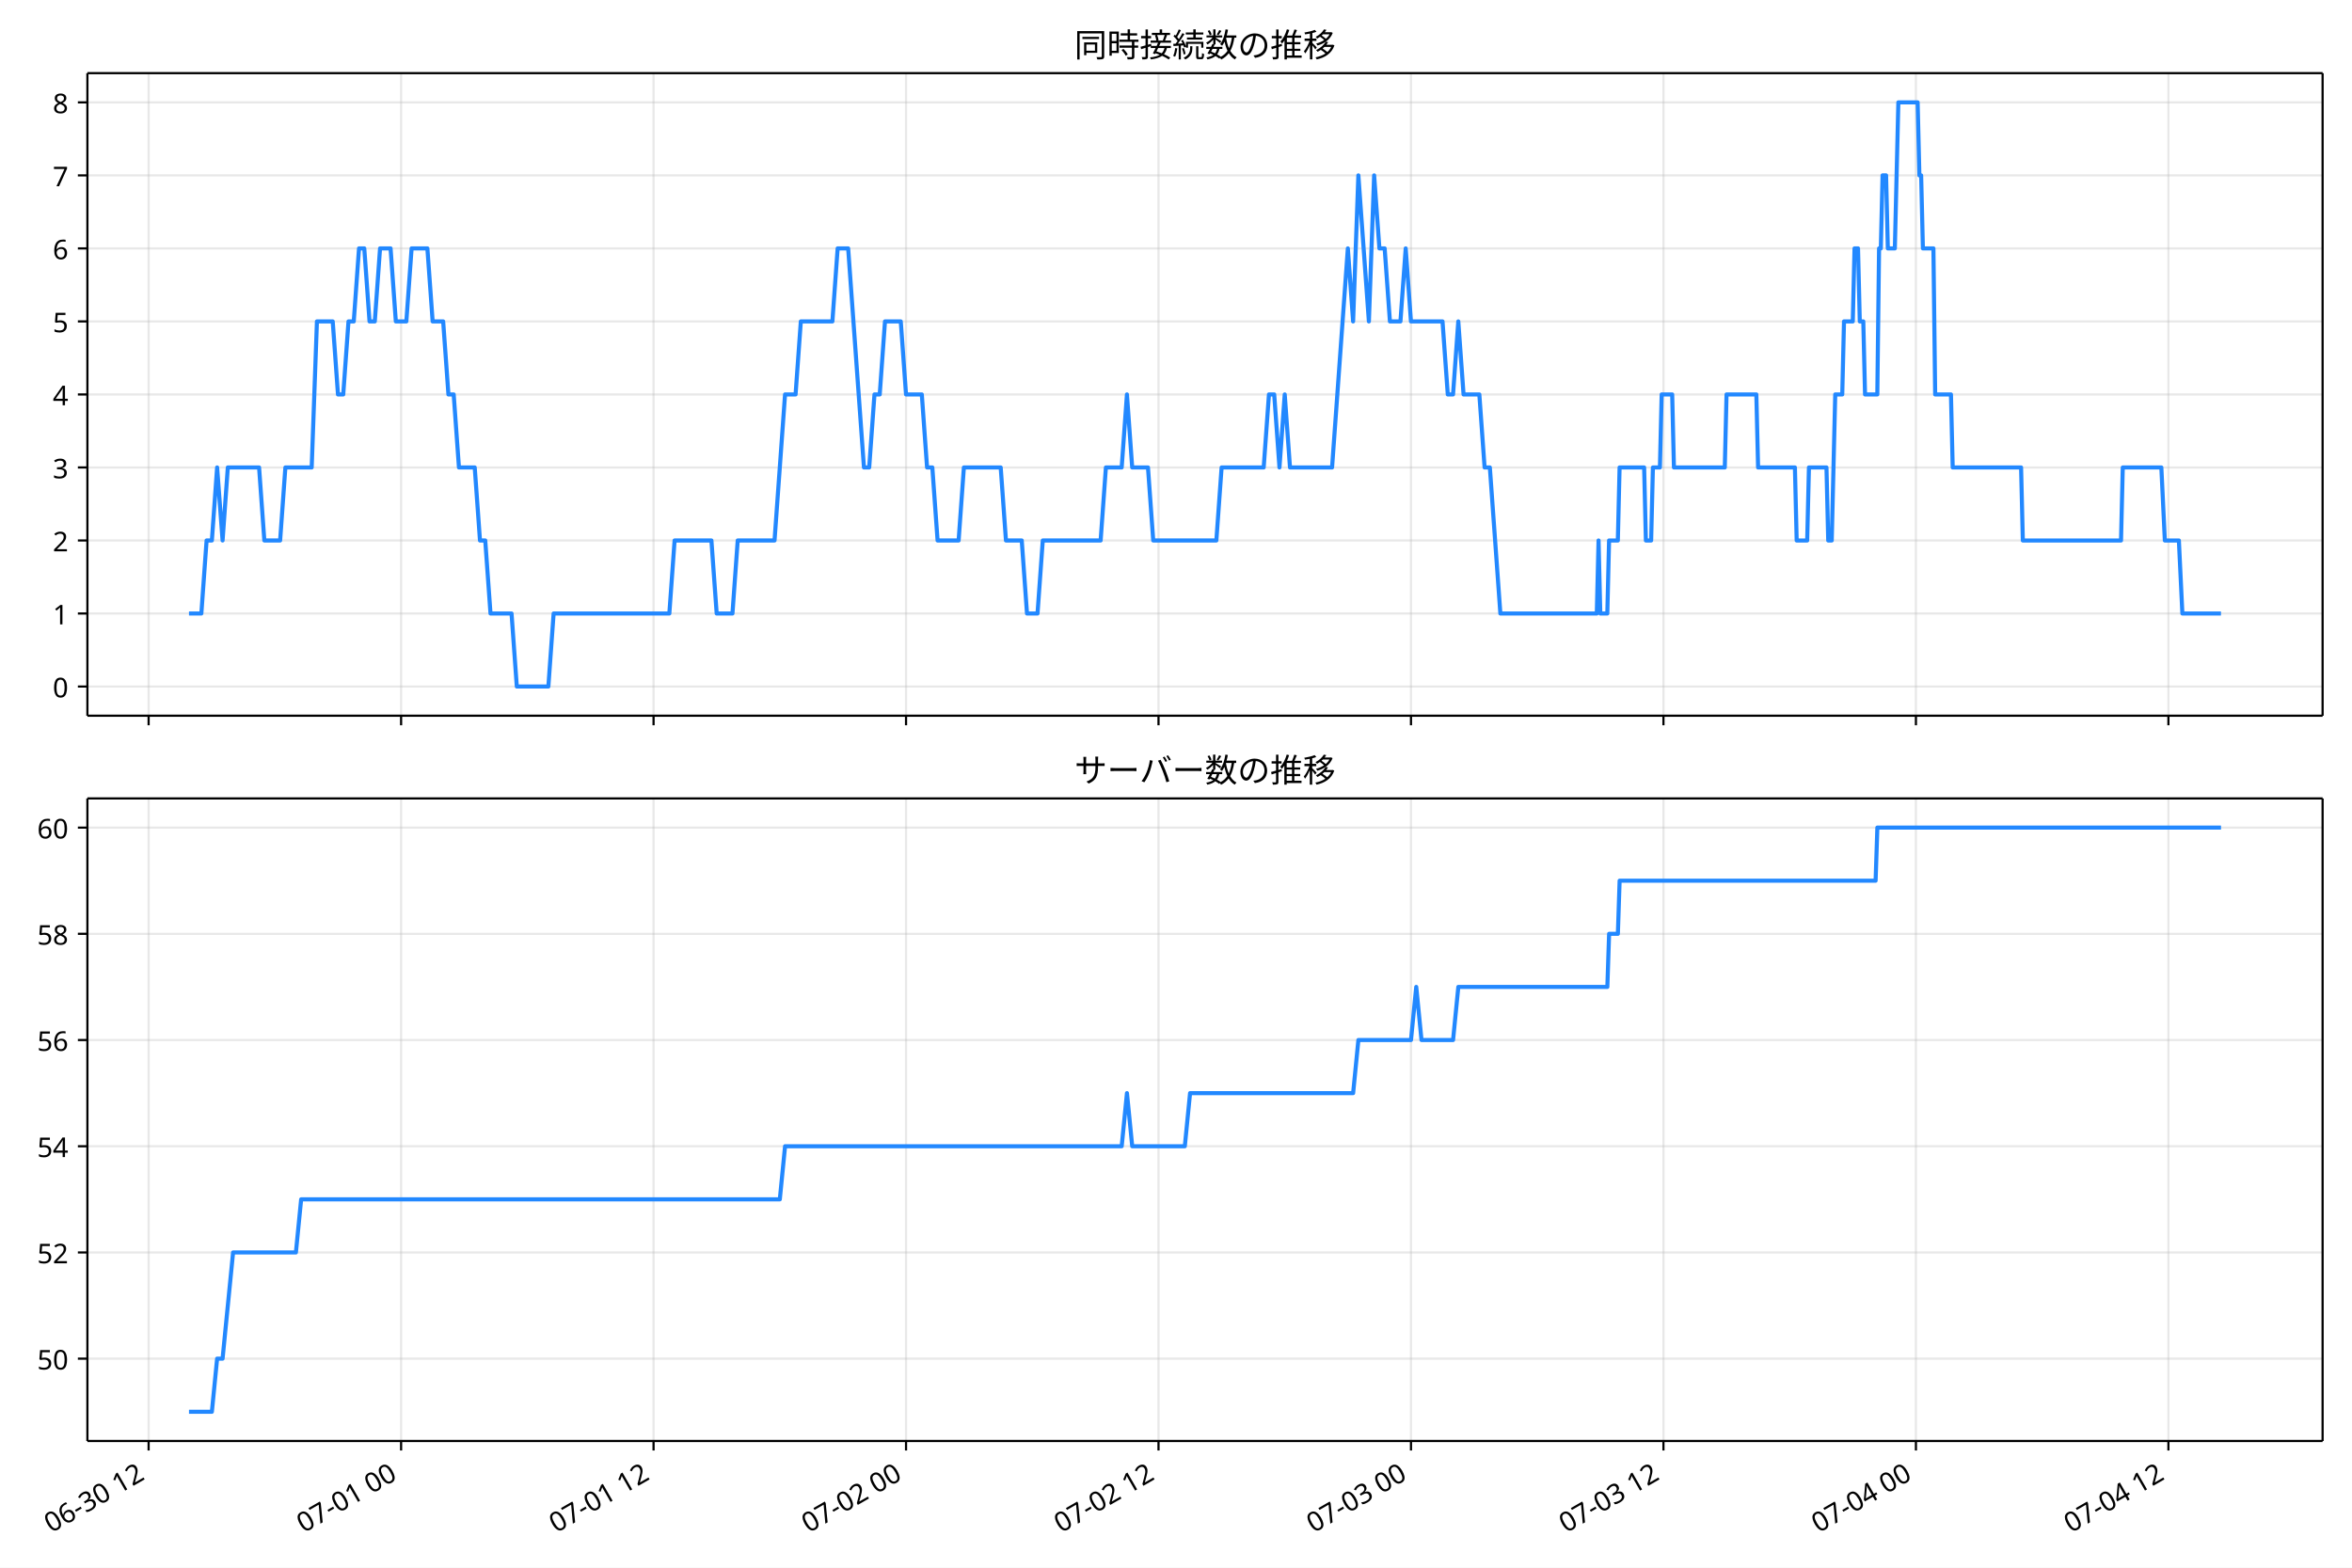
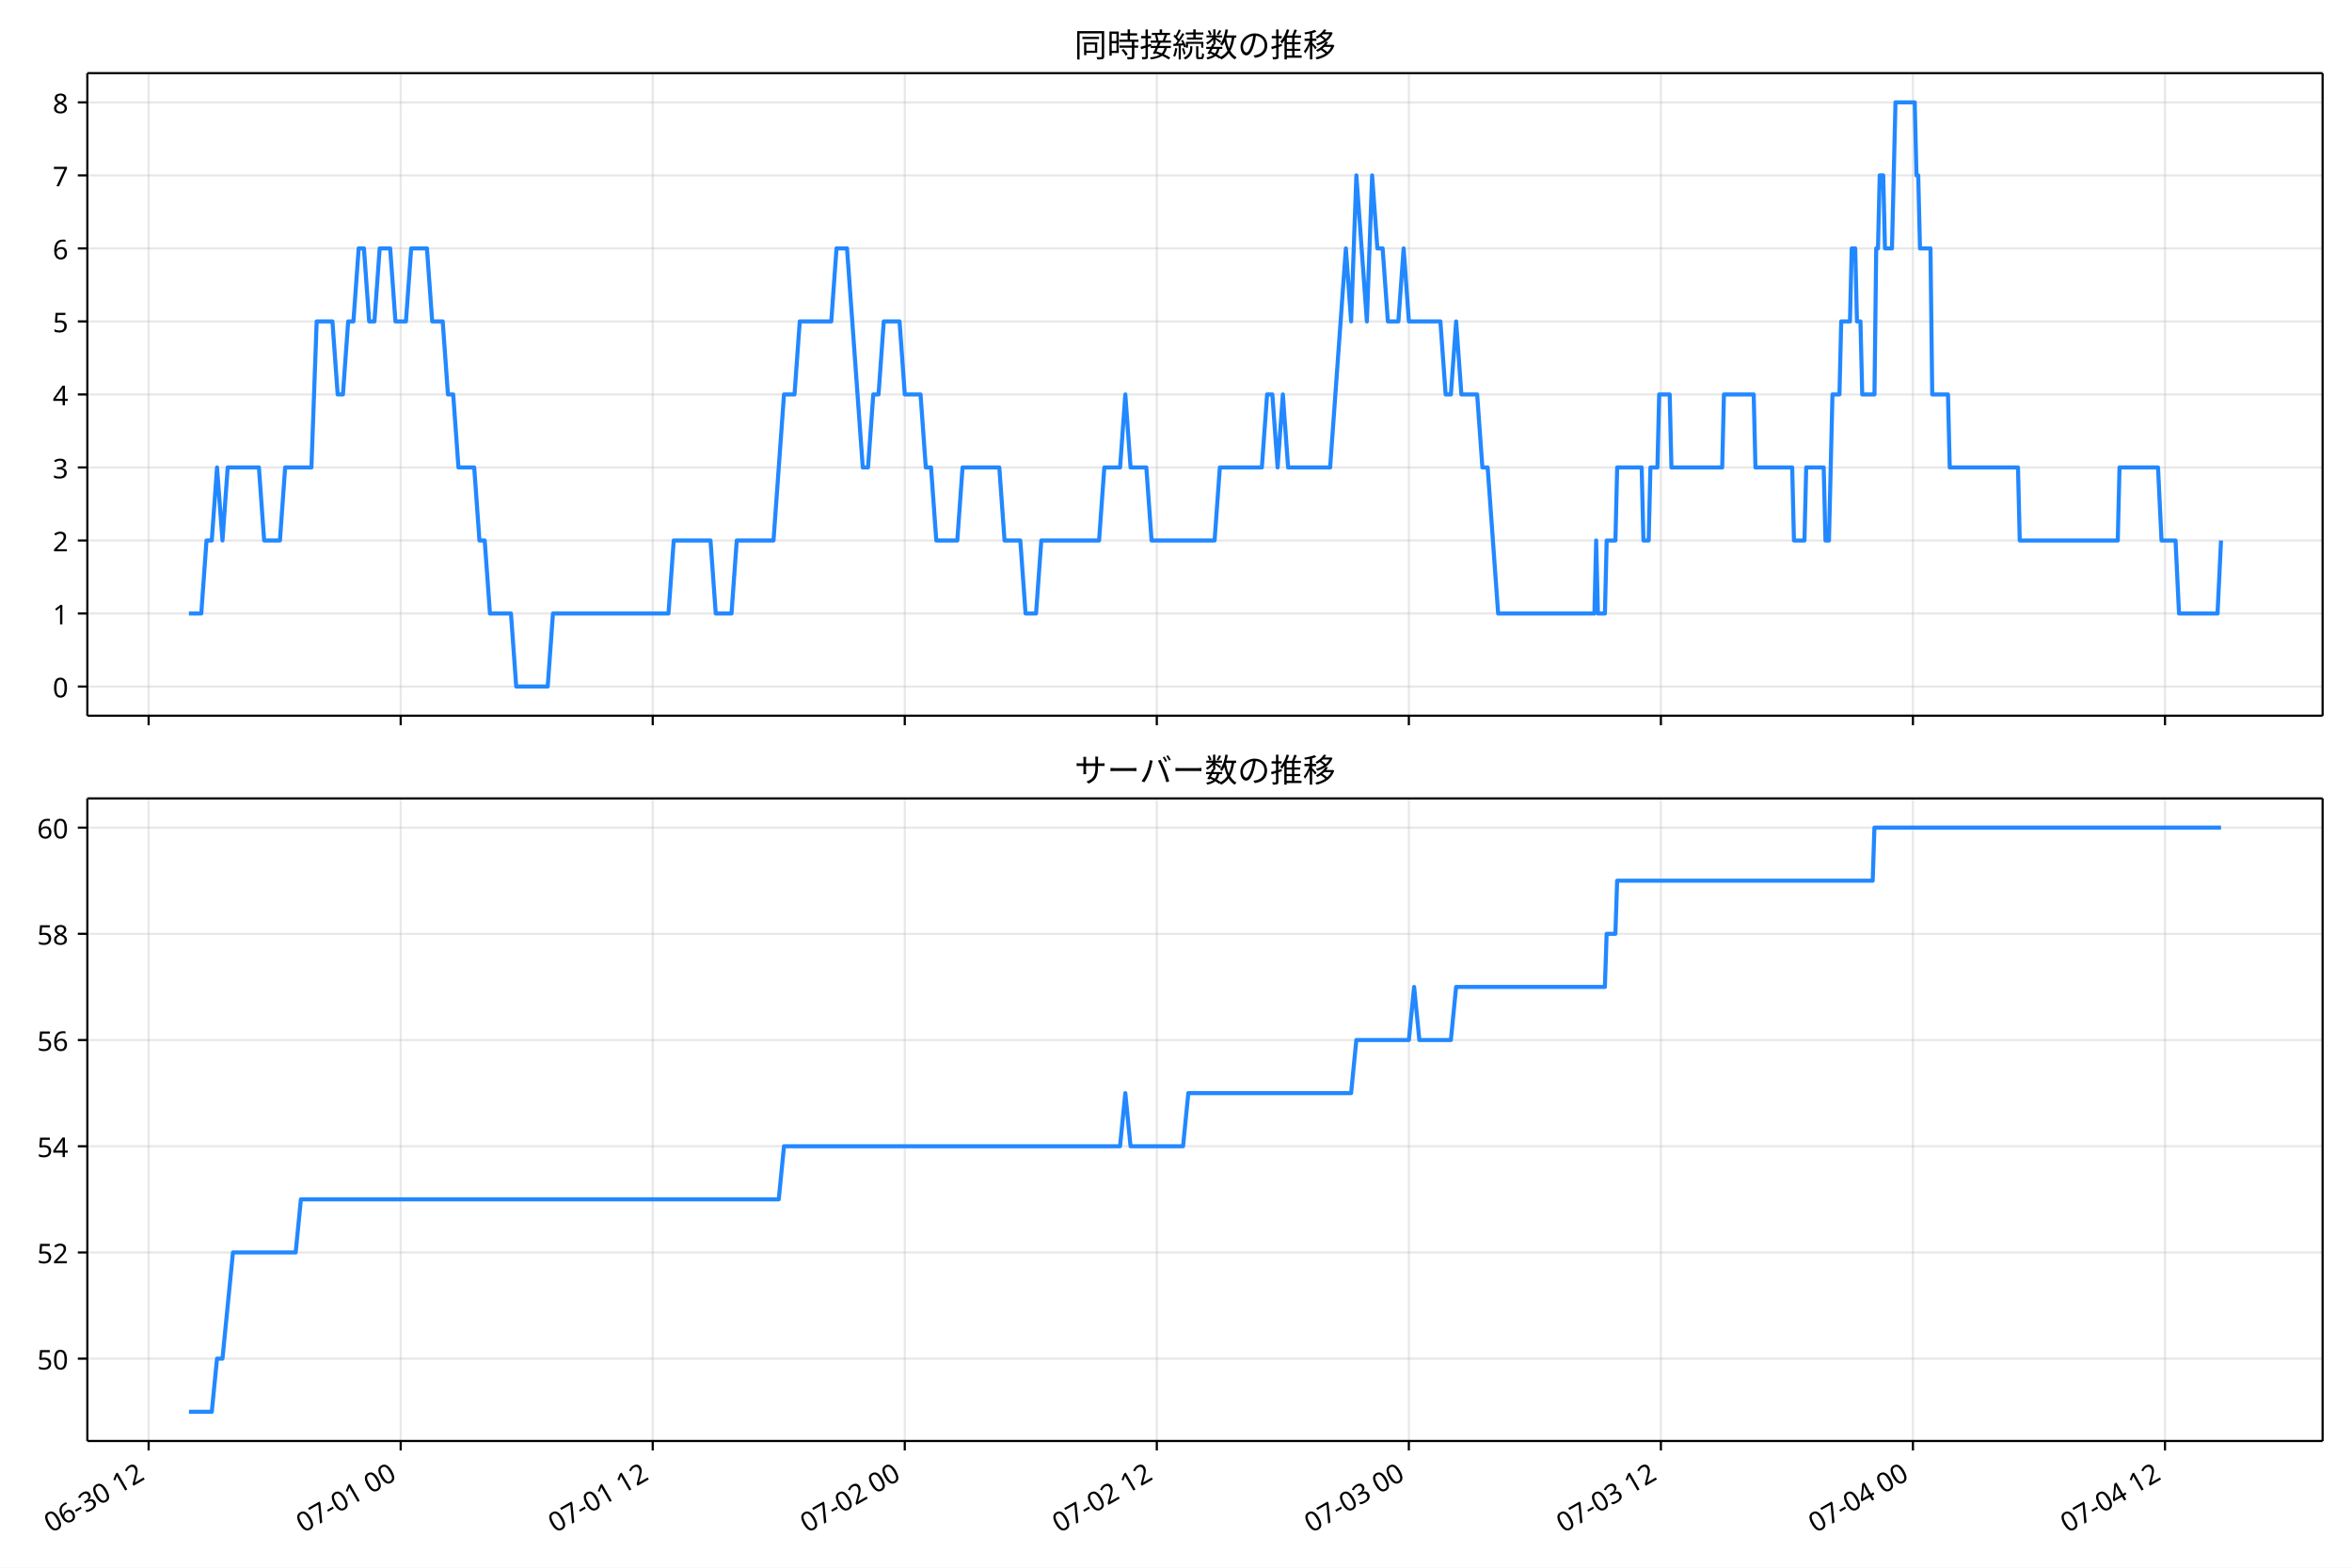
<svg xmlns="http://www.w3.org/2000/svg" xmlns:xlink="http://www.w3.org/1999/xlink" version="1.1" viewBox="0 0 864 576">
  <defs>
    <style type="text/css">*{stroke-linejoin: round; stroke-linecap: butt}</style>
  </defs>
  <g id="e">
    <g id="f">
      <path d="m0 576h864v-576h-864z" fill="#fff" />
    </g>
    <g id="g">
      <g id="h">
-         <path d="m32.106 262.97h821.09v-236.09h-821.09z" fill="#fff" />
+         <path d="m32.085 262.97h821.11v-236.09h-821.11z" fill="#fff" />
      </g>
      <g id="i">
        <g id="j">
          <g id="k">
-             <path d="m54.596 262.97v-236.09" clip-path="url(#a)" fill="none" stroke="#b0b0b0" stroke-linecap="square" stroke-opacity=".3" stroke-width=".8" />
+             <path d="m54.601 262.97v-236.09" clip-path="url(#a)" fill="none" stroke="#b0b0b0" stroke-linecap="square" stroke-opacity=".3" stroke-width=".8" />
          </g>
          <g id="l">
            <defs>
              <path id="b" d="m0 0v3.5" stroke="#000" stroke-width=".8" />
            </defs>
-             <use x="54.596" y="262.973" stroke="#000000" stroke-width=".8" xlink:href="#b" />
+             <use x="54.601" y="262.973" stroke="#000000" stroke-width=".8" xlink:href="#b" />
          </g>
        </g>
        <g id="m">
          <g id="n">
-             <path d="m147.34 262.97v-236.09" clip-path="url(#a)" fill="none" stroke="#b0b0b0" stroke-linecap="square" stroke-opacity=".3" stroke-width=".8" />
+             <path d="m147.19 262.97v-236.09" clip-path="url(#a)" fill="none" stroke="#b0b0b0" stroke-linecap="square" stroke-opacity=".3" stroke-width=".8" />
          </g>
          <g id="o">
-             <use x="147.341" y="262.973" stroke="#000000" stroke-width=".8" xlink:href="#b" />
+             <use x="147.189" y="262.973" stroke="#000000" stroke-width=".8" xlink:href="#b" />
          </g>
        </g>
        <g id="p">
          <g id="q">
-             <path d="m240.09 262.97v-236.09" clip-path="url(#a)" fill="none" stroke="#b0b0b0" stroke-linecap="square" stroke-opacity=".3" stroke-width=".8" />
+             <path d="m239.78 262.97v-236.09" clip-path="url(#a)" fill="none" stroke="#b0b0b0" stroke-linecap="square" stroke-opacity=".3" stroke-width=".8" />
          </g>
          <g id="r">
-             <use x="240.086" y="262.973" stroke="#000000" stroke-width=".8" xlink:href="#b" />
+             <use x="239.776" y="262.973" stroke="#000000" stroke-width=".8" xlink:href="#b" />
          </g>
        </g>
        <g id="s">
          <g id="t">
-             <path d="m332.83 262.97v-236.09" clip-path="url(#a)" fill="none" stroke="#b0b0b0" stroke-linecap="square" stroke-opacity=".3" stroke-width=".8" />
+             <path d="m332.36 262.97v-236.09" clip-path="url(#a)" fill="none" stroke="#b0b0b0" stroke-linecap="square" stroke-opacity=".3" stroke-width=".8" />
          </g>
          <g id="u">
-             <use x="332.831" y="262.973" stroke="#000000" stroke-width=".8" xlink:href="#b" />
+             <use x="332.364" y="262.973" stroke="#000000" stroke-width=".8" xlink:href="#b" />
          </g>
        </g>
        <g id="v">
          <g id="w">
-             <path d="m425.58 262.97v-236.09" clip-path="url(#a)" fill="none" stroke="#b0b0b0" stroke-linecap="square" stroke-opacity=".3" stroke-width=".8" />
+             <path d="m424.95 262.97v-236.09" clip-path="url(#a)" fill="none" stroke="#b0b0b0" stroke-linecap="square" stroke-opacity=".3" stroke-width=".8" />
          </g>
          <g id="x">
-             <use x="425.576" y="262.973" stroke="#000000" stroke-width=".8" xlink:href="#b" />
+             <use x="424.951" y="262.973" stroke="#000000" stroke-width=".8" xlink:href="#b" />
          </g>
        </g>
        <g id="y">
          <g id="z">
-             <path d="m518.32 262.97v-236.09" clip-path="url(#a)" fill="none" stroke="#b0b0b0" stroke-linecap="square" stroke-opacity=".3" stroke-width=".8" />
+             <path d="m517.54 262.97v-236.09" clip-path="url(#a)" fill="none" stroke="#b0b0b0" stroke-linecap="square" stroke-opacity=".3" stroke-width=".8" />
          </g>
          <g id="aa">
-             <use x="518.321" y="262.973" stroke="#000000" stroke-width=".8" xlink:href="#b" />
+             <use x="517.539" y="262.973" stroke="#000000" stroke-width=".8" xlink:href="#b" />
          </g>
        </g>
        <g id="ab">
          <g id="ac">
-             <path d="m611.07 262.97v-236.09" clip-path="url(#a)" fill="none" stroke="#b0b0b0" stroke-linecap="square" stroke-opacity=".3" stroke-width=".8" />
+             <path d="m610.13 262.97v-236.09" clip-path="url(#a)" fill="none" stroke="#b0b0b0" stroke-linecap="square" stroke-opacity=".3" stroke-width=".8" />
          </g>
          <g id="ad">
-             <use x="611.066" y="262.973" stroke="#000000" stroke-width=".8" xlink:href="#b" />
+             <use x="610.126" y="262.973" stroke="#000000" stroke-width=".8" xlink:href="#b" />
          </g>
        </g>
        <g id="ae">
          <g id="af">
-             <path d="m703.81 262.97v-236.09" clip-path="url(#a)" fill="none" stroke="#b0b0b0" stroke-linecap="square" stroke-opacity=".3" stroke-width=".8" />
+             <path d="m702.71 262.97v-236.09" clip-path="url(#a)" fill="none" stroke="#b0b0b0" stroke-linecap="square" stroke-opacity=".3" stroke-width=".8" />
          </g>
          <g id="ag">
-             <use x="703.811" y="262.973" stroke="#000000" stroke-width=".8" xlink:href="#b" />
+             <use x="702.714" y="262.973" stroke="#000000" stroke-width=".8" xlink:href="#b" />
          </g>
        </g>
        <g id="ah">
          <g id="ai">
-             <path d="m796.56 262.97v-236.09" clip-path="url(#a)" fill="none" stroke="#b0b0b0" stroke-linecap="square" stroke-opacity=".3" stroke-width=".8" />
+             <path d="m795.3 262.97v-236.09" clip-path="url(#a)" fill="none" stroke="#b0b0b0" stroke-linecap="square" stroke-opacity=".3" stroke-width=".8" />
          </g>
          <g id="aj">
-             <use x="796.556" y="262.973" stroke="#000000" stroke-width=".8" xlink:href="#b" />
+             <use x="795.302" y="262.973" stroke="#000000" stroke-width=".8" xlink:href="#b" />
          </g>
        </g>
      </g>
      <g id="ak">
        <g id="al">
          <g id="am">
-             <path d="m32.106 252.24h821.09" clip-path="url(#a)" fill="none" stroke="#b0b0b0" stroke-linecap="square" stroke-opacity=".3" stroke-width=".8" />
+             <path d="m32.085 252.24h821.11" clip-path="url(#a)" fill="none" stroke="#b0b0b0" stroke-linecap="square" stroke-opacity=".3" stroke-width=".8" />
          </g>
          <g id="an">
            <defs>
              <path id="d" d="m0 0h-3.5" stroke="#000" stroke-width=".8" />
            </defs>
-             <use x="32.106" y="252.241" stroke="#000000" stroke-width=".8" xlink:href="#d" />
+             <use x="32.085" y="252.241" stroke="#000000" stroke-width=".8" xlink:href="#d" />
          </g>
          <g id="ao">
-             <text transform="rotate(-0 25.106 256.23)" x="25.106" y="256.226" font-family="'Noto Sans JP'" font-size="10px" text-anchor="end">0</text>
+             <text transform="rotate(-0 25.085 256.23)" x="25.085" y="256.226" font-family="'Noto Sans JP'" font-size="10px" text-anchor="end">0</text>
          </g>
        </g>
        <g id="ap">
          <g id="aq">
-             <path d="m32.106 225.41h821.09" clip-path="url(#a)" fill="none" stroke="#b0b0b0" stroke-linecap="square" stroke-opacity=".3" stroke-width=".8" />
+             <path d="m32.085 225.41h821.11" clip-path="url(#a)" fill="none" stroke="#b0b0b0" stroke-linecap="square" stroke-opacity=".3" stroke-width=".8" />
          </g>
          <g id="ar">
-             <use x="32.106" y="225.413" stroke="#000000" stroke-width=".8" xlink:href="#d" />
+             <use x="32.085" y="225.413" stroke="#000000" stroke-width=".8" xlink:href="#d" />
          </g>
          <g id="as">
-             <text transform="rotate(-0 25.106 229.4)" x="25.106" y="229.398" font-family="'Noto Sans JP'" font-size="10px" text-anchor="end">1</text>
+             <text transform="rotate(-0 25.085 229.4)" x="25.085" y="229.398" font-family="'Noto Sans JP'" font-size="10px" text-anchor="end">1</text>
          </g>
        </g>
        <g id="at">
          <g id="au">
-             <path d="m32.106 198.58h821.09" clip-path="url(#a)" fill="none" stroke="#b0b0b0" stroke-linecap="square" stroke-opacity=".3" stroke-width=".8" />
+             <path d="m32.085 198.58h821.11" clip-path="url(#a)" fill="none" stroke="#b0b0b0" stroke-linecap="square" stroke-opacity=".3" stroke-width=".8" />
          </g>
          <g id="av">
-             <use x="32.106" y="198.584" stroke="#000000" stroke-width=".8" xlink:href="#d" />
+             <use x="32.085" y="198.584" stroke="#000000" stroke-width=".8" xlink:href="#d" />
          </g>
          <g id="aw">
-             <text transform="rotate(-0 25.106 202.57)" x="25.106" y="202.569" font-family="'Noto Sans JP'" font-size="10px" text-anchor="end">2</text>
+             <text transform="rotate(-0 25.085 202.57)" x="25.085" y="202.569" font-family="'Noto Sans JP'" font-size="10px" text-anchor="end">2</text>
          </g>
        </g>
        <g id="ax">
          <g id="ay">
-             <path d="m32.106 171.76h821.09" clip-path="url(#a)" fill="none" stroke="#b0b0b0" stroke-linecap="square" stroke-opacity=".3" stroke-width=".8" />
+             <path d="m32.085 171.76h821.11" clip-path="url(#a)" fill="none" stroke="#b0b0b0" stroke-linecap="square" stroke-opacity=".3" stroke-width=".8" />
          </g>
          <g id="az">
-             <use x="32.106" y="171.755" stroke="#000000" stroke-width=".8" xlink:href="#d" />
+             <use x="32.085" y="171.755" stroke="#000000" stroke-width=".8" xlink:href="#d" />
          </g>
          <g id="ba">
-             <text transform="rotate(-0 25.106 175.74)" x="25.106" y="175.74" font-family="'Noto Sans JP'" font-size="10px" text-anchor="end">3</text>
+             <text transform="rotate(-0 25.085 175.74)" x="25.085" y="175.74" font-family="'Noto Sans JP'" font-size="10px" text-anchor="end">3</text>
          </g>
        </g>
        <g id="bb">
          <g id="bc">
-             <path d="m32.106 144.93h821.09" clip-path="url(#a)" fill="none" stroke="#b0b0b0" stroke-linecap="square" stroke-opacity=".3" stroke-width=".8" />
+             <path d="m32.085 144.93h821.11" clip-path="url(#a)" fill="none" stroke="#b0b0b0" stroke-linecap="square" stroke-opacity=".3" stroke-width=".8" />
          </g>
          <g id="bd">
-             <use x="32.106" y="144.926" stroke="#000000" stroke-width=".8" xlink:href="#d" />
+             <use x="32.085" y="144.926" stroke="#000000" stroke-width=".8" xlink:href="#d" />
          </g>
          <g id="be">
-             <text transform="rotate(-0 25.106 148.91)" x="25.106" y="148.912" font-family="'Noto Sans JP'" font-size="10px" text-anchor="end">4</text>
+             <text transform="rotate(-0 25.085 148.91)" x="25.085" y="148.912" font-family="'Noto Sans JP'" font-size="10px" text-anchor="end">4</text>
          </g>
        </g>
        <g id="bf">
          <g id="bg">
-             <path d="m32.106 118.1h821.09" clip-path="url(#a)" fill="none" stroke="#b0b0b0" stroke-linecap="square" stroke-opacity=".3" stroke-width=".8" />
+             <path d="m32.085 118.1h821.11" clip-path="url(#a)" fill="none" stroke="#b0b0b0" stroke-linecap="square" stroke-opacity=".3" stroke-width=".8" />
          </g>
          <g id="bh">
-             <use x="32.106" y="118.098" stroke="#000000" stroke-width=".8" xlink:href="#d" />
+             <use x="32.085" y="118.098" stroke="#000000" stroke-width=".8" xlink:href="#d" />
          </g>
          <g id="bi">
-             <text transform="rotate(-0 25.106 122.08)" x="25.106" y="122.083" font-family="'Noto Sans JP'" font-size="10px" text-anchor="end">5</text>
+             <text transform="rotate(-0 25.085 122.08)" x="25.085" y="122.083" font-family="'Noto Sans JP'" font-size="10px" text-anchor="end">5</text>
          </g>
        </g>
        <g id="bj">
          <g id="bk">
-             <path d="m32.106 91.269h821.09" clip-path="url(#a)" fill="none" stroke="#b0b0b0" stroke-linecap="square" stroke-opacity=".3" stroke-width=".8" />
+             <path d="m32.085 91.269h821.11" clip-path="url(#a)" fill="none" stroke="#b0b0b0" stroke-linecap="square" stroke-opacity=".3" stroke-width=".8" />
          </g>
          <g id="bl">
-             <use x="32.106" y="91.269" stroke="#000000" stroke-width=".8" xlink:href="#d" />
+             <use x="32.085" y="91.269" stroke="#000000" stroke-width=".8" xlink:href="#d" />
          </g>
          <g id="bm">
-             <text transform="rotate(-0 25.106 95.254)" x="25.106" y="95.254" font-family="'Noto Sans JP'" font-size="10px" text-anchor="end">6</text>
+             <text transform="rotate(-0 25.085 95.254)" x="25.085" y="95.254" font-family="'Noto Sans JP'" font-size="10px" text-anchor="end">6</text>
          </g>
        </g>
        <g id="bn">
          <g id="bo">
-             <path d="m32.106 64.44h821.09" clip-path="url(#a)" fill="none" stroke="#b0b0b0" stroke-linecap="square" stroke-opacity=".3" stroke-width=".8" />
+             <path d="m32.085 64.44h821.11" clip-path="url(#a)" fill="none" stroke="#b0b0b0" stroke-linecap="square" stroke-opacity=".3" stroke-width=".8" />
          </g>
          <g id="bp">
-             <use x="32.106" y="64.44" stroke="#000000" stroke-width=".8" xlink:href="#d" />
+             <use x="32.085" y="64.44" stroke="#000000" stroke-width=".8" xlink:href="#d" />
          </g>
          <g id="bq">
-             <text transform="rotate(-0 25.106 68.425)" x="25.106" y="68.425" font-family="'Noto Sans JP'" font-size="10px" text-anchor="end">7</text>
+             <text transform="rotate(-0 25.085 68.425)" x="25.085" y="68.425" font-family="'Noto Sans JP'" font-size="10px" text-anchor="end">7</text>
          </g>
        </g>
        <g id="br">
          <g id="bs">
-             <path d="m32.106 37.611h821.09" clip-path="url(#a)" fill="none" stroke="#b0b0b0" stroke-linecap="square" stroke-opacity=".3" stroke-width=".8" />
+             <path d="m32.085 37.611h821.11" clip-path="url(#a)" fill="none" stroke="#b0b0b0" stroke-linecap="square" stroke-opacity=".3" stroke-width=".8" />
          </g>
          <g id="bt">
-             <use x="32.106" y="37.611" stroke="#000000" stroke-width=".8" xlink:href="#d" />
+             <use x="32.085" y="37.611" stroke="#000000" stroke-width=".8" xlink:href="#d" />
          </g>
          <g id="bu">
-             <text transform="rotate(-0 25.106 41.597)" x="25.106" y="41.597" font-family="'Noto Sans JP'" font-size="10px" text-anchor="end">8</text>
+             <text transform="rotate(-0 25.085 41.597)" x="25.085" y="41.597" font-family="'Noto Sans JP'" font-size="10px" text-anchor="end">8</text>
          </g>
        </g>
      </g>
      <g id="bv">
-         <path d="m69.429 225.41h4.536l1.928-26.829h1.939l1.928-26.829 2.003 26.829 1.924-26.829h11.486l1.932 26.829h5.797l1.932-26.829h9.661l1.932-53.657h5.797l1.932 26.829h1.932l1.932-26.829h1.932l1.932-26.829h1.932l1.932 26.829h1.932l1.932-26.829h3.864l1.932 26.829h3.864l1.932-26.829h5.797l1.932 26.829h3.864l1.932 26.829h1.932l1.932 26.829h5.797l1.932 26.829h1.932l1.932 26.829h7.729l1.932 26.829h11.593l1.932-26.829h42.508l1.932-26.829h13.525l1.932 26.829h5.797l1.932-26.829h13.525l3.864-53.657h3.864l1.932-26.829h11.593l1.932-26.829h3.864l5.797 80.486h1.932l1.932-26.829h1.932l1.932-26.829h5.797l1.932 26.829h5.797l1.932 26.829h1.932l1.932 26.829h7.729l1.932-26.829h13.525l1.932 26.829h5.797l1.932 26.829h3.864l1.932-26.829h21.254l1.932-26.829h5.797l1.932-26.829 1.932 26.829h5.797l1.932 26.829h23.186l1.932-26.829h15.457l1.932-26.829h1.932l1.932 26.829 1.932-26.829 1.932 26.829h15.457l5.797-80.486 1.932 26.829 1.932-53.657 3.864 53.657 1.932-53.657 1.932 26.829h1.932l1.932 26.829h3.864l1.932-26.829 1.932 26.829h11.593l1.932 26.829h1.932l1.932-26.829 1.932 26.829h5.797l1.932 26.829h1.932l3.864 53.657h35.423l.644-26.829.644 26.829h2.576l.644-26.829h3.22l.644-26.829h9.017l.644 26.829h1.932l.644-26.829h2.576l.644-26.829h3.864l.644 26.829h18.678l.644-26.829h10.949l.644 26.829h13.525l.644 26.829h3.864l.644-26.829h6.441l.644 26.829h1.288l1.288-53.657h2.576l.644-26.829h3.22l.644-26.829h1.288l.644 26.829h1.288l.644 26.829h4.508l.644-53.657h.644l.644-26.829h1.288l.644 26.829h2.576l1.288-53.657h7.085l.644 26.829h.644l.644 26.829h3.864l.644 53.657h5.797l.644 26.829h25.118l.644 26.829h36.067l.644-26.829h14.169l1.288 26.829h5.152l1.288 26.829h14.169v0" clip-path="url(#a)" fill="none" stroke="#28f" stroke-linecap="square" stroke-width="1.5" />
+         <path d="m69.409 225.41h4.529l1.925-26.829h1.935l1.925-26.829 2 26.829 1.92-26.829h11.466l1.929 26.829h5.787l1.929-26.829h9.645l1.929-53.657h5.787l1.929 26.829h1.929l1.929-26.829h1.929l1.929-26.829h1.929l1.929 26.829h1.929l1.929-26.829h3.858l1.929 26.829h3.858l1.929-26.829h5.787l1.929 26.829h3.858l1.929 26.829h1.929l1.929 26.829h5.787l1.929 26.829h1.929l1.929 26.829h7.716l1.929 26.829h11.573l1.929-26.829h42.436l1.929-26.829h13.502l1.929 26.829h5.787l1.929-26.829h13.502l3.858-53.657h3.858l1.929-26.829h11.573l1.929-26.829h3.858l5.787 80.486h1.929l1.929-26.829h1.929l1.929-26.829h5.787l1.929 26.829h5.787l1.929 26.829h1.929l1.929 26.829h7.716l1.929-26.829h13.502l1.929 26.829h5.787l1.929 26.829h3.858l1.929-26.829h21.218l1.929-26.829h5.787l1.929-26.829 1.929 26.829h5.787l1.929 26.829h23.147l1.929-26.829h15.431l1.929-26.829h1.929l1.929 26.829 1.929-26.829 1.929 26.829h15.431l5.787-80.486 1.929 26.829 1.929-53.657 3.858 53.657 1.929-53.657 1.929 26.829h1.929l1.929 26.829h3.858l1.929-26.829 1.929 26.829h11.573l1.929 26.829h1.929l1.929-26.829 1.929 26.829h5.787l1.929 26.829h1.929l3.858 53.657h35.363l.643-26.829.643 26.829h2.572l.643-26.829h3.215l.643-26.829h9.002l.643 26.829h1.929l.643-26.829h2.572l.643-26.829h3.858l.643 26.829h18.646l.643-26.829h10.93l.643 26.829h13.502l.643 26.829h3.858l.643-26.829h6.43l.643 26.829h1.286l1.286-53.657h2.572l.643-26.829h3.215l.643-26.829h1.286l.643 26.829h1.286l.643 26.829h4.501l.643-53.657h.643l.643-26.829h1.286l.643 26.829h2.572l1.286-53.657h7.073l.643 26.829h.643l.643 26.829h3.858l.643 53.657h5.787l.643 26.829h25.076l.643 26.829h36.006l.643-26.829h14.145l1.286 26.829h5.144l1.286 26.829h14.145l1.286-26.829v0" clip-path="url(#a)" fill="none" stroke="#28f" stroke-linecap="square" stroke-width="1.5" />
      </g>
      <g id="bw">
-         <path d="m32.106 262.97v-236.09" fill="none" stroke="#000" stroke-linecap="square" stroke-width=".8" />
+         <path d="m32.085 262.97v-236.09" fill="none" stroke="#000" stroke-linecap="square" stroke-width=".8" />
      </g>
      <g id="bx">
        <path d="m853.2 262.97v-236.09" fill="none" stroke="#000" stroke-linecap="square" stroke-width=".8" />
      </g>
      <g id="by">
-         <path d="m32.106 262.97h821.09" fill="none" stroke="#000" stroke-linecap="square" stroke-width=".8" />
+         <path d="m32.085 262.97h821.11" fill="none" stroke="#000" stroke-linecap="square" stroke-width=".8" />
      </g>
      <g id="bz">
-         <path d="m32.106 26.88h821.09" fill="none" stroke="#000" stroke-linecap="square" stroke-width=".8" />
+         <path d="m32.085 26.88h821.11" fill="none" stroke="#000" stroke-linecap="square" stroke-width=".8" />
      </g>
      <g id="ca">
-         <text transform="rotate(-0 442.65 20.88)" x="442.653" y="20.88" font-family="'Noto Sans JP'" font-size="12px" text-anchor="middle">同時接続数の推移</text>
+         <text transform="rotate(-0 442.64 20.88)" x="442.643" y="20.88" font-family="'Noto Sans JP'" font-size="12px" text-anchor="middle">同時接続数の推移</text>
      </g>
    </g>
    <g id="cb">
      <g id="cc">
-         <path d="m32.106 529.45h821.09v-236.09h-821.09z" fill="#fff" />
+         <path d="m32.085 529.45h821.11v-236.09h-821.11z" fill="#fff" />
      </g>
      <g id="cd">
        <g id="ce">
          <g id="cf">
-             <path d="m54.596 529.45v-236.09" clip-path="url(#c)" fill="none" stroke="#b0b0b0" stroke-linecap="square" stroke-opacity=".3" stroke-width=".8" />
+             <path d="m54.601 529.45v-236.09" clip-path="url(#c)" fill="none" stroke="#b0b0b0" stroke-linecap="square" stroke-opacity=".3" stroke-width=".8" />
          </g>
          <g id="cg">
-             <use x="54.596" y="529.445" stroke="#000000" stroke-width=".8" xlink:href="#b" />
+             <use x="54.601" y="529.445" stroke="#000000" stroke-width=".8" xlink:href="#b" />
          </g>
          <g id="ch">
-             <text transform="translate(18.822 563.36) rotate(-30)" font-family="'Noto Sans JP'" font-size="10px">06-30 12</text>
+             <text transform="translate(18.828 563.36) rotate(-30)" font-family="'Noto Sans JP'" font-size="10px">06-30 12</text>
          </g>
        </g>
        <g id="ci">
          <g id="cj">
-             <path d="m147.34 529.45v-236.09" clip-path="url(#c)" fill="none" stroke="#b0b0b0" stroke-linecap="square" stroke-opacity=".3" stroke-width=".8" />
+             <path d="m147.19 529.45v-236.09" clip-path="url(#c)" fill="none" stroke="#b0b0b0" stroke-linecap="square" stroke-opacity=".3" stroke-width=".8" />
          </g>
          <g id="ck">
-             <use x="147.341" y="529.445" stroke="#000000" stroke-width=".8" xlink:href="#b" />
+             <use x="147.189" y="529.445" stroke="#000000" stroke-width=".8" xlink:href="#b" />
          </g>
          <g id="cl">
-             <text transform="translate(111.57 563.36) rotate(-30)" font-family="'Noto Sans JP'" font-size="10px">07-01 00</text>
+             <text transform="translate(111.42 563.36) rotate(-30)" font-family="'Noto Sans JP'" font-size="10px">07-01 00</text>
          </g>
        </g>
        <g id="cm">
          <g id="cn">
-             <path d="m240.09 529.45v-236.09" clip-path="url(#c)" fill="none" stroke="#b0b0b0" stroke-linecap="square" stroke-opacity=".3" stroke-width=".8" />
+             <path d="m239.78 529.45v-236.09" clip-path="url(#c)" fill="none" stroke="#b0b0b0" stroke-linecap="square" stroke-opacity=".3" stroke-width=".8" />
          </g>
          <g id="co">
-             <use x="240.086" y="529.445" stroke="#000000" stroke-width=".8" xlink:href="#b" />
+             <use x="239.776" y="529.445" stroke="#000000" stroke-width=".8" xlink:href="#b" />
          </g>
          <g id="cp">
-             <text transform="translate(204.31 563.36) rotate(-30)" font-family="'Noto Sans JP'" font-size="10px">07-01 12</text>
+             <text transform="translate(204 563.36) rotate(-30)" font-family="'Noto Sans JP'" font-size="10px">07-01 12</text>
          </g>
        </g>
        <g id="cq">
          <g id="cr">
-             <path d="m332.83 529.45v-236.09" clip-path="url(#c)" fill="none" stroke="#b0b0b0" stroke-linecap="square" stroke-opacity=".3" stroke-width=".8" />
+             <path d="m332.36 529.45v-236.09" clip-path="url(#c)" fill="none" stroke="#b0b0b0" stroke-linecap="square" stroke-opacity=".3" stroke-width=".8" />
          </g>
          <g id="cs">
-             <use x="332.831" y="529.445" stroke="#000000" stroke-width=".8" xlink:href="#b" />
+             <use x="332.364" y="529.445" stroke="#000000" stroke-width=".8" xlink:href="#b" />
          </g>
          <g id="ct">
-             <text transform="translate(297.06 563.36) rotate(-30)" font-family="'Noto Sans JP'" font-size="10px">07-02 00</text>
+             <text transform="translate(296.59 563.36) rotate(-30)" font-family="'Noto Sans JP'" font-size="10px">07-02 00</text>
          </g>
        </g>
        <g id="cu">
          <g id="cv">
-             <path d="m425.58 529.45v-236.09" clip-path="url(#c)" fill="none" stroke="#b0b0b0" stroke-linecap="square" stroke-opacity=".3" stroke-width=".8" />
+             <path d="m424.95 529.45v-236.09" clip-path="url(#c)" fill="none" stroke="#b0b0b0" stroke-linecap="square" stroke-opacity=".3" stroke-width=".8" />
          </g>
          <g id="cw">
-             <use x="425.576" y="529.445" stroke="#000000" stroke-width=".8" xlink:href="#b" />
+             <use x="424.951" y="529.445" stroke="#000000" stroke-width=".8" xlink:href="#b" />
          </g>
          <g id="cx">
-             <text transform="translate(389.8 563.36) rotate(-30)" font-family="'Noto Sans JP'" font-size="10px">07-02 12</text>
+             <text transform="translate(389.18 563.36) rotate(-30)" font-family="'Noto Sans JP'" font-size="10px">07-02 12</text>
          </g>
        </g>
        <g id="cy">
          <g id="cz">
-             <path d="m518.32 529.45v-236.09" clip-path="url(#c)" fill="none" stroke="#b0b0b0" stroke-linecap="square" stroke-opacity=".3" stroke-width=".8" />
+             <path d="m517.54 529.45v-236.09" clip-path="url(#c)" fill="none" stroke="#b0b0b0" stroke-linecap="square" stroke-opacity=".3" stroke-width=".8" />
          </g>
          <g id="da">
-             <use x="518.321" y="529.445" stroke="#000000" stroke-width=".8" xlink:href="#b" />
+             <use x="517.539" y="529.445" stroke="#000000" stroke-width=".8" xlink:href="#b" />
          </g>
          <g id="db">
-             <text transform="translate(482.55 563.36) rotate(-30)" font-family="'Noto Sans JP'" font-size="10px">07-03 00</text>
+             <text transform="translate(481.77 563.36) rotate(-30)" font-family="'Noto Sans JP'" font-size="10px">07-03 00</text>
          </g>
        </g>
        <g id="dc">
          <g id="dd">
-             <path d="m611.07 529.45v-236.09" clip-path="url(#c)" fill="none" stroke="#b0b0b0" stroke-linecap="square" stroke-opacity=".3" stroke-width=".8" />
+             <path d="m610.13 529.45v-236.09" clip-path="url(#c)" fill="none" stroke="#b0b0b0" stroke-linecap="square" stroke-opacity=".3" stroke-width=".8" />
          </g>
          <g id="de">
-             <use x="611.066" y="529.445" stroke="#000000" stroke-width=".8" xlink:href="#b" />
+             <use x="610.126" y="529.445" stroke="#000000" stroke-width=".8" xlink:href="#b" />
          </g>
          <g id="df">
-             <text transform="translate(575.29 563.36) rotate(-30)" font-family="'Noto Sans JP'" font-size="10px">07-03 12</text>
+             <text transform="translate(574.35 563.36) rotate(-30)" font-family="'Noto Sans JP'" font-size="10px">07-03 12</text>
          </g>
        </g>
        <g id="dg">
          <g id="dh">
-             <path d="m703.81 529.45v-236.09" clip-path="url(#c)" fill="none" stroke="#b0b0b0" stroke-linecap="square" stroke-opacity=".3" stroke-width=".8" />
+             <path d="m702.71 529.45v-236.09" clip-path="url(#c)" fill="none" stroke="#b0b0b0" stroke-linecap="square" stroke-opacity=".3" stroke-width=".8" />
          </g>
          <g id="di">
-             <use x="703.811" y="529.445" stroke="#000000" stroke-width=".8" xlink:href="#b" />
+             <use x="702.714" y="529.445" stroke="#000000" stroke-width=".8" xlink:href="#b" />
          </g>
          <g id="dj">
-             <text transform="translate(668.04 563.36) rotate(-30)" font-family="'Noto Sans JP'" font-size="10px">07-04 00</text>
+             <text transform="translate(666.94 563.36) rotate(-30)" font-family="'Noto Sans JP'" font-size="10px">07-04 00</text>
          </g>
        </g>
        <g id="dk">
          <g id="dl">
-             <path d="m796.56 529.45v-236.09" clip-path="url(#c)" fill="none" stroke="#b0b0b0" stroke-linecap="square" stroke-opacity=".3" stroke-width=".8" />
+             <path d="m795.3 529.45v-236.09" clip-path="url(#c)" fill="none" stroke="#b0b0b0" stroke-linecap="square" stroke-opacity=".3" stroke-width=".8" />
          </g>
          <g id="dm">
-             <use x="796.556" y="529.445" stroke="#000000" stroke-width=".8" xlink:href="#b" />
+             <use x="795.302" y="529.445" stroke="#000000" stroke-width=".8" xlink:href="#b" />
          </g>
          <g id="dn">
-             <text transform="translate(760.78 563.36) rotate(-30)" font-family="'Noto Sans JP'" font-size="10px">07-04 12</text>
+             <text transform="translate(759.53 563.36) rotate(-30)" font-family="'Noto Sans JP'" font-size="10px">07-04 12</text>
          </g>
        </g>
      </g>
      <g id="do">
        <g id="dp">
          <g id="dq">
-             <path d="m32.106 499.2h821.09" clip-path="url(#c)" fill="none" stroke="#b0b0b0" stroke-linecap="square" stroke-opacity=".3" stroke-width=".8" />
+             <path d="m32.085 499.2h821.11" clip-path="url(#c)" fill="none" stroke="#b0b0b0" stroke-linecap="square" stroke-opacity=".3" stroke-width=".8" />
          </g>
          <g id="dr">
-             <use x="32.106" y="499.202" stroke="#000000" stroke-width=".8" xlink:href="#d" />
+             <use x="32.085" y="499.202" stroke="#000000" stroke-width=".8" xlink:href="#d" />
          </g>
          <g id="ds">
-             <text transform="rotate(-0 25.106 503.19)" x="25.106" y="503.187" font-family="'Noto Sans JP'" font-size="10px" text-anchor="end">50</text>
+             <text transform="rotate(-0 25.085 503.19)" x="25.085" y="503.187" font-family="'Noto Sans JP'" font-size="10px" text-anchor="end">50</text>
          </g>
        </g>
        <g id="dt">
          <g id="du">
-             <path d="m32.106 460.18h821.09" clip-path="url(#c)" fill="none" stroke="#b0b0b0" stroke-linecap="square" stroke-opacity=".3" stroke-width=".8" />
+             <path d="m32.085 460.18h821.11" clip-path="url(#c)" fill="none" stroke="#b0b0b0" stroke-linecap="square" stroke-opacity=".3" stroke-width=".8" />
          </g>
          <g id="dv">
-             <use x="32.106" y="460.179" stroke="#000000" stroke-width=".8" xlink:href="#d" />
+             <use x="32.085" y="460.179" stroke="#000000" stroke-width=".8" xlink:href="#d" />
          </g>
          <g id="dw">
-             <text transform="rotate(-0 25.106 464.16)" x="25.106" y="464.164" font-family="'Noto Sans JP'" font-size="10px" text-anchor="end">52</text>
+             <text transform="rotate(-0 25.085 464.16)" x="25.085" y="464.164" font-family="'Noto Sans JP'" font-size="10px" text-anchor="end">52</text>
          </g>
        </g>
        <g id="dx">
          <g id="dy">
-             <path d="m32.106 421.15h821.09" clip-path="url(#c)" fill="none" stroke="#b0b0b0" stroke-linecap="square" stroke-opacity=".3" stroke-width=".8" />
+             <path d="m32.085 421.15h821.11" clip-path="url(#c)" fill="none" stroke="#b0b0b0" stroke-linecap="square" stroke-opacity=".3" stroke-width=".8" />
          </g>
          <g id="dz">
-             <use x="32.106" y="421.155" stroke="#000000" stroke-width=".8" xlink:href="#d" />
+             <use x="32.085" y="421.155" stroke="#000000" stroke-width=".8" xlink:href="#d" />
          </g>
          <g id="ea">
-             <text transform="rotate(-0 25.106 425.14)" x="25.106" y="425.14" font-family="'Noto Sans JP'" font-size="10px" text-anchor="end">54</text>
+             <text transform="rotate(-0 25.085 425.14)" x="25.085" y="425.14" font-family="'Noto Sans JP'" font-size="10px" text-anchor="end">54</text>
          </g>
        </g>
        <g id="eb">
          <g id="ec">
-             <path d="m32.106 382.13h821.09" clip-path="url(#c)" fill="none" stroke="#b0b0b0" stroke-linecap="square" stroke-opacity=".3" stroke-width=".8" />
+             <path d="m32.085 382.13h821.11" clip-path="url(#c)" fill="none" stroke="#b0b0b0" stroke-linecap="square" stroke-opacity=".3" stroke-width=".8" />
          </g>
          <g id="ed">
-             <use x="32.106" y="382.131" stroke="#000000" stroke-width=".8" xlink:href="#d" />
+             <use x="32.085" y="382.131" stroke="#000000" stroke-width=".8" xlink:href="#d" />
          </g>
          <g id="ee">
-             <text transform="rotate(-0 25.106 386.12)" x="25.106" y="386.117" font-family="'Noto Sans JP'" font-size="10px" text-anchor="end">56</text>
+             <text transform="rotate(-0 25.085 386.12)" x="25.085" y="386.117" font-family="'Noto Sans JP'" font-size="10px" text-anchor="end">56</text>
          </g>
        </g>
        <g id="ef">
          <g id="eg">
-             <path d="m32.106 343.11h821.09" clip-path="url(#c)" fill="none" stroke="#b0b0b0" stroke-linecap="square" stroke-opacity=".3" stroke-width=".8" />
+             <path d="m32.085 343.11h821.11" clip-path="url(#c)" fill="none" stroke="#b0b0b0" stroke-linecap="square" stroke-opacity=".3" stroke-width=".8" />
          </g>
          <g id="eh">
-             <use x="32.106" y="343.108" stroke="#000000" stroke-width=".8" xlink:href="#d" />
+             <use x="32.085" y="343.108" stroke="#000000" stroke-width=".8" xlink:href="#d" />
          </g>
          <g id="ei">
-             <text transform="rotate(-0 25.106 347.09)" x="25.106" y="347.093" font-family="'Noto Sans JP'" font-size="10px" text-anchor="end">58</text>
+             <text transform="rotate(-0 25.085 347.09)" x="25.085" y="347.093" font-family="'Noto Sans JP'" font-size="10px" text-anchor="end">58</text>
          </g>
        </g>
        <g id="ej">
          <g id="ek">
-             <path d="m32.106 304.08h821.09" clip-path="url(#c)" fill="none" stroke="#b0b0b0" stroke-linecap="square" stroke-opacity=".3" stroke-width=".8" />
+             <path d="m32.085 304.08h821.11" clip-path="url(#c)" fill="none" stroke="#b0b0b0" stroke-linecap="square" stroke-opacity=".3" stroke-width=".8" />
          </g>
          <g id="el">
-             <use x="32.106" y="304.084" stroke="#000000" stroke-width=".8" xlink:href="#d" />
+             <use x="32.085" y="304.084" stroke="#000000" stroke-width=".8" xlink:href="#d" />
          </g>
          <g id="em">
-             <text transform="rotate(-0 25.106 308.07)" x="25.106" y="308.069" font-family="'Noto Sans JP'" font-size="10px" text-anchor="end">60</text>
+             <text transform="rotate(-0 25.085 308.07)" x="25.085" y="308.069" font-family="'Noto Sans JP'" font-size="10px" text-anchor="end">60</text>
          </g>
        </g>
      </g>
      <g id="en">
-         <path d="m69.429 518.71h8.403l1.928-19.512h2.003l3.86-39.024h23.075l1.932-19.512h175.83l1.932-19.512h123.66l1.932-19.512 1.932 19.512h19.322l1.932-19.512h59.898l1.932-19.512h19.322l1.932-19.512 1.932 19.512h11.593l1.932-19.512h54.745l.644-19.512h3.22l.644-19.512h94.033l.644-19.512h126.24v0" clip-path="url(#c)" fill="none" stroke="#28f" stroke-linecap="square" stroke-width="1.5" />
+         <path d="m69.409 518.71h8.389l1.925-19.512h2l3.853-39.024h23.035l1.929-19.512h175.53l1.929-19.512h123.45l1.929-19.512 1.929 19.512h19.289l1.929-19.512h59.796l1.929-19.512h19.289l1.929-19.512 1.929 19.512h11.573l1.929-19.512h54.652l.643-19.512h3.215l.643-19.512h93.874l.643-19.512h127.31v0" clip-path="url(#c)" fill="none" stroke="#28f" stroke-linecap="square" stroke-width="1.5" />
      </g>
      <g id="eo">
-         <path d="m32.106 529.45v-236.09" fill="none" stroke="#000" stroke-linecap="square" stroke-width=".8" />
+         <path d="m32.085 529.45v-236.09" fill="none" stroke="#000" stroke-linecap="square" stroke-width=".8" />
      </g>
      <g id="ep">
        <path d="m853.2 529.45v-236.09" fill="none" stroke="#000" stroke-linecap="square" stroke-width=".8" />
      </g>
      <g id="eq">
-         <path d="m32.106 529.45h821.09" fill="none" stroke="#000" stroke-linecap="square" stroke-width=".8" />
+         <path d="m32.085 529.45h821.11" fill="none" stroke="#000" stroke-linecap="square" stroke-width=".8" />
      </g>
      <g id="er">
-         <path d="m32.106 293.35h821.09" fill="none" stroke="#000" stroke-linecap="square" stroke-width=".8" />
+         <path d="m32.085 293.35h821.11" fill="none" stroke="#000" stroke-linecap="square" stroke-width=".8" />
      </g>
      <g id="es">
-         <text transform="rotate(-0 442.65 287.35)" x="442.653" y="287.353" font-family="'Noto Sans JP'" font-size="12px" text-anchor="middle">サーバー数の推移</text>
+         <text transform="rotate(-0 442.64 287.35)" x="442.643" y="287.353" font-family="'Noto Sans JP'" font-size="12px" text-anchor="middle">サーバー数の推移</text>
      </g>
    </g>
  </g>
  <defs>
    <clipPath id="a">
-       <rect x="32.106" y="26.88" width="821.09" height="236.09" />
+       <rect x="32.085" y="26.88" width="821.11" height="236.09" />
    </clipPath>
    <clipPath id="c">
-       <rect x="32.106" y="293.35" width="821.09" height="236.09" />
+       <rect x="32.085" y="293.35" width="821.11" height="236.09" />
    </clipPath>
  </defs>
</svg>
